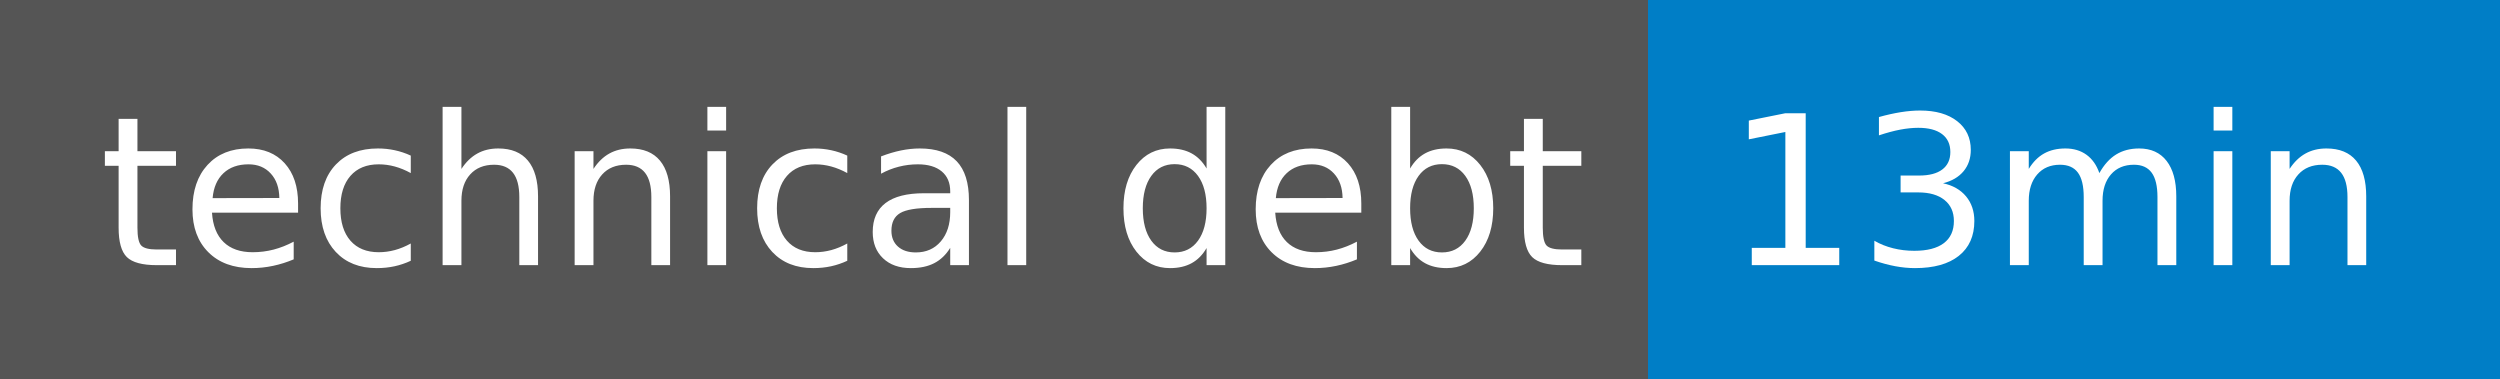
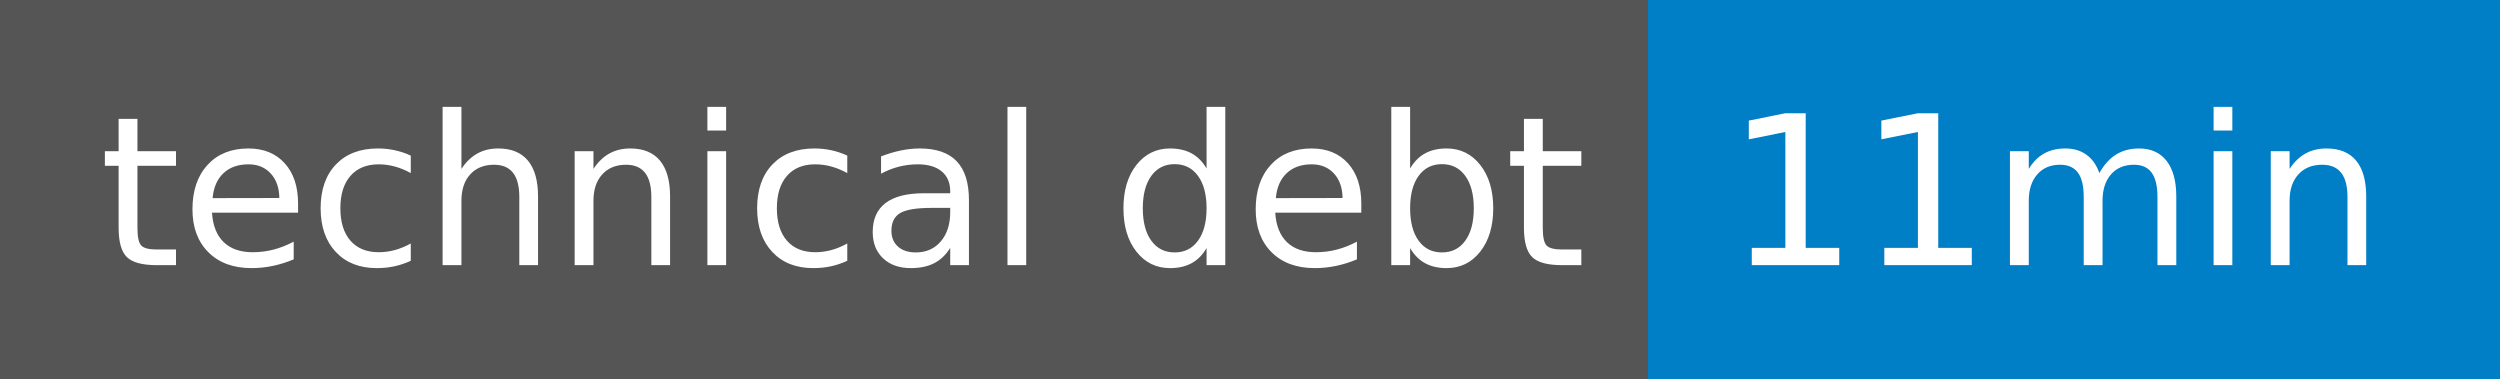
- <svg xmlns="http://www.w3.org/2000/svg" width="132" height="20" role="img" aria-label="technical debt: 13min">
+ <svg xmlns="http://www.w3.org/2000/svg" width="132" height="20" role="img" aria-label="technical debt: 11min">
  <g shape-rendering="crispEdges">
    <rect width="87" height="20" fill="#555" />
    <rect x="87" width="45" height="20" fill="#007ec6" />
  </g>
  <g fill="#fff" text-anchor="middle" font-family="Verdana,Geneva,DejaVu Sans,sans-serif" text-rendering="geometricPrecision" font-size="110">
    <text x="445" y="140" transform="scale(.1)" fill="#fff" textLength="770">technical debt</text>
-     <text x="1085" y="140" transform="scale(.1)" fill="#fff" textLength="350">13min</text>
+     <text x="1085" y="140" transform="scale(.1)" fill="#fff" textLength="350">11min</text>
  </g>
</svg>
